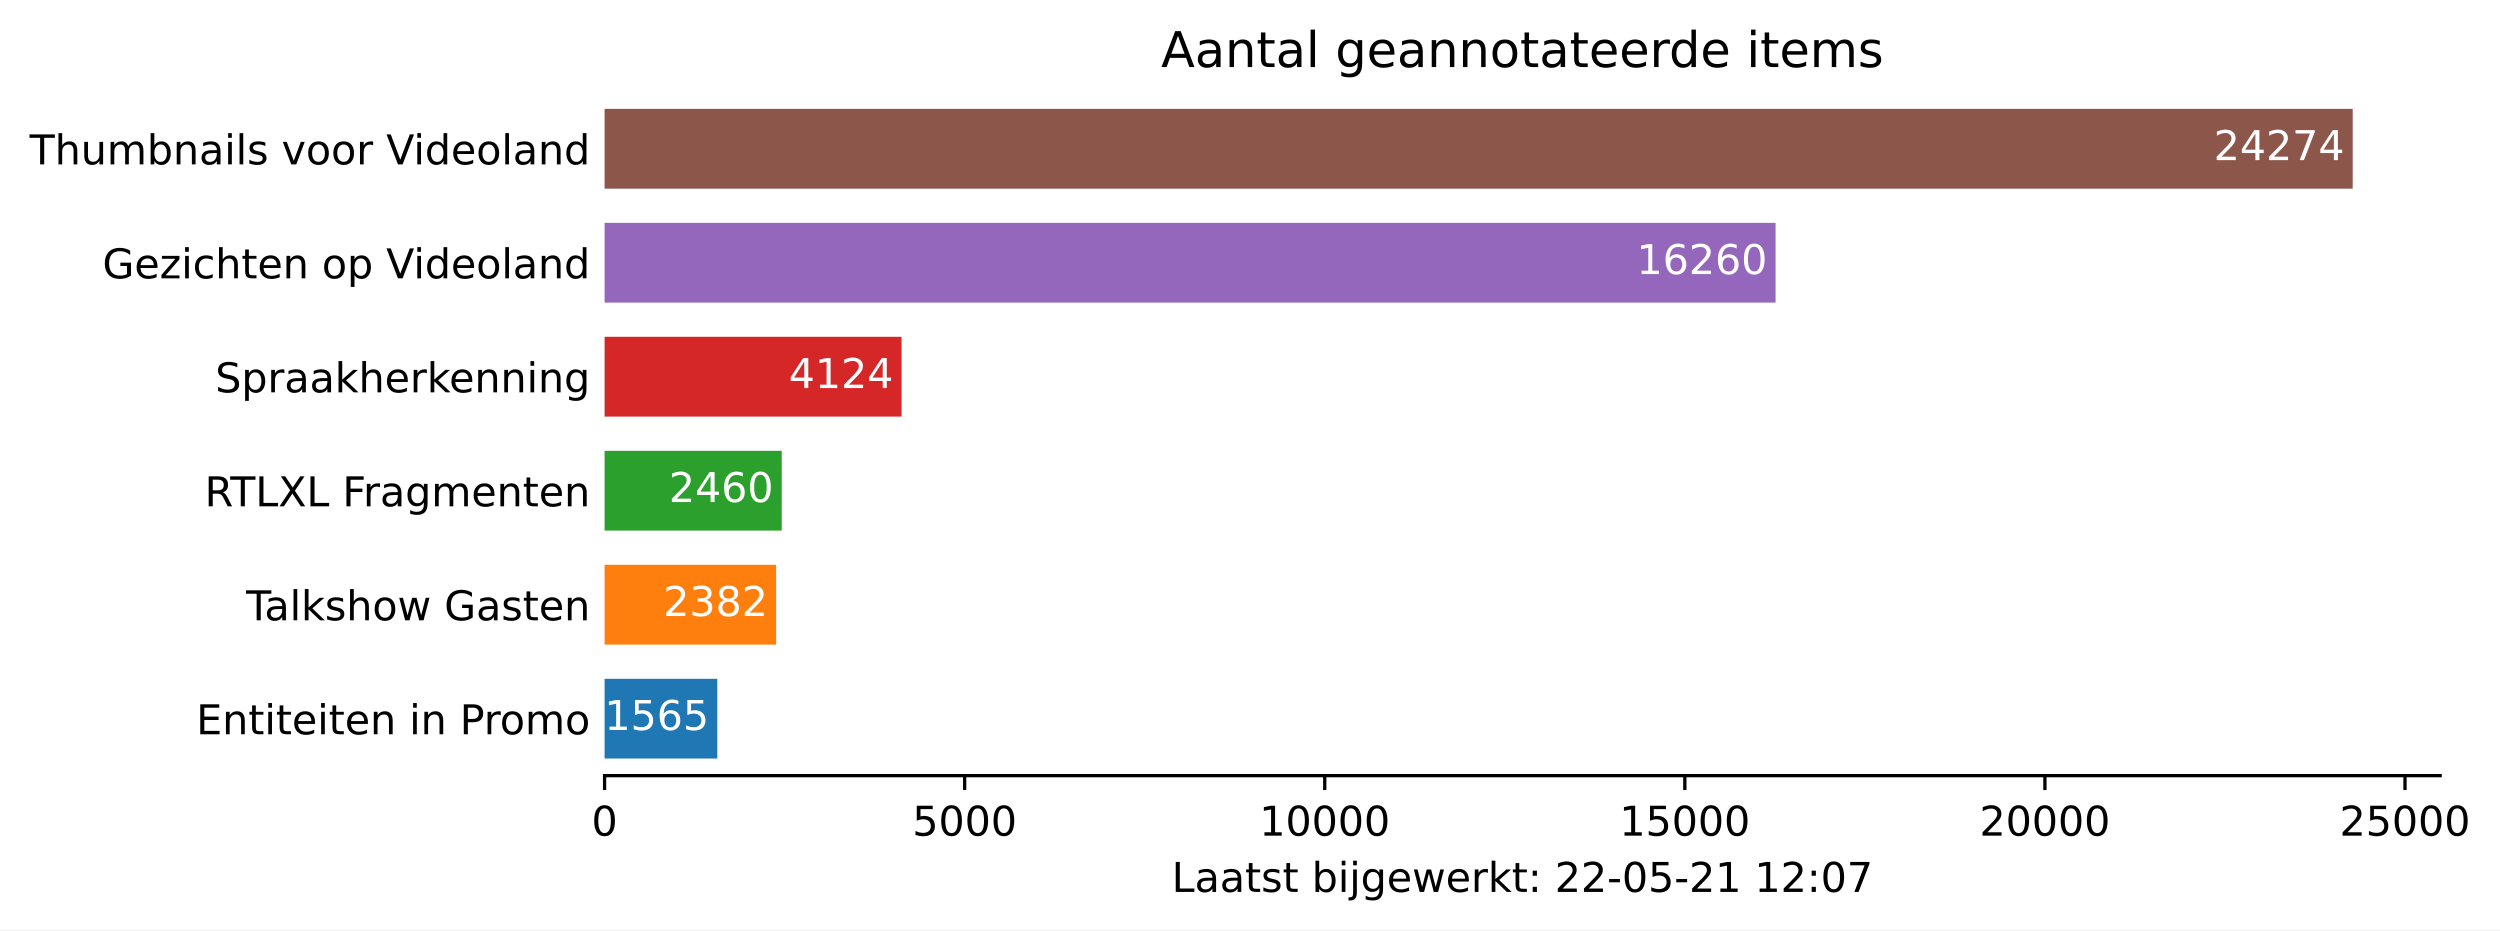
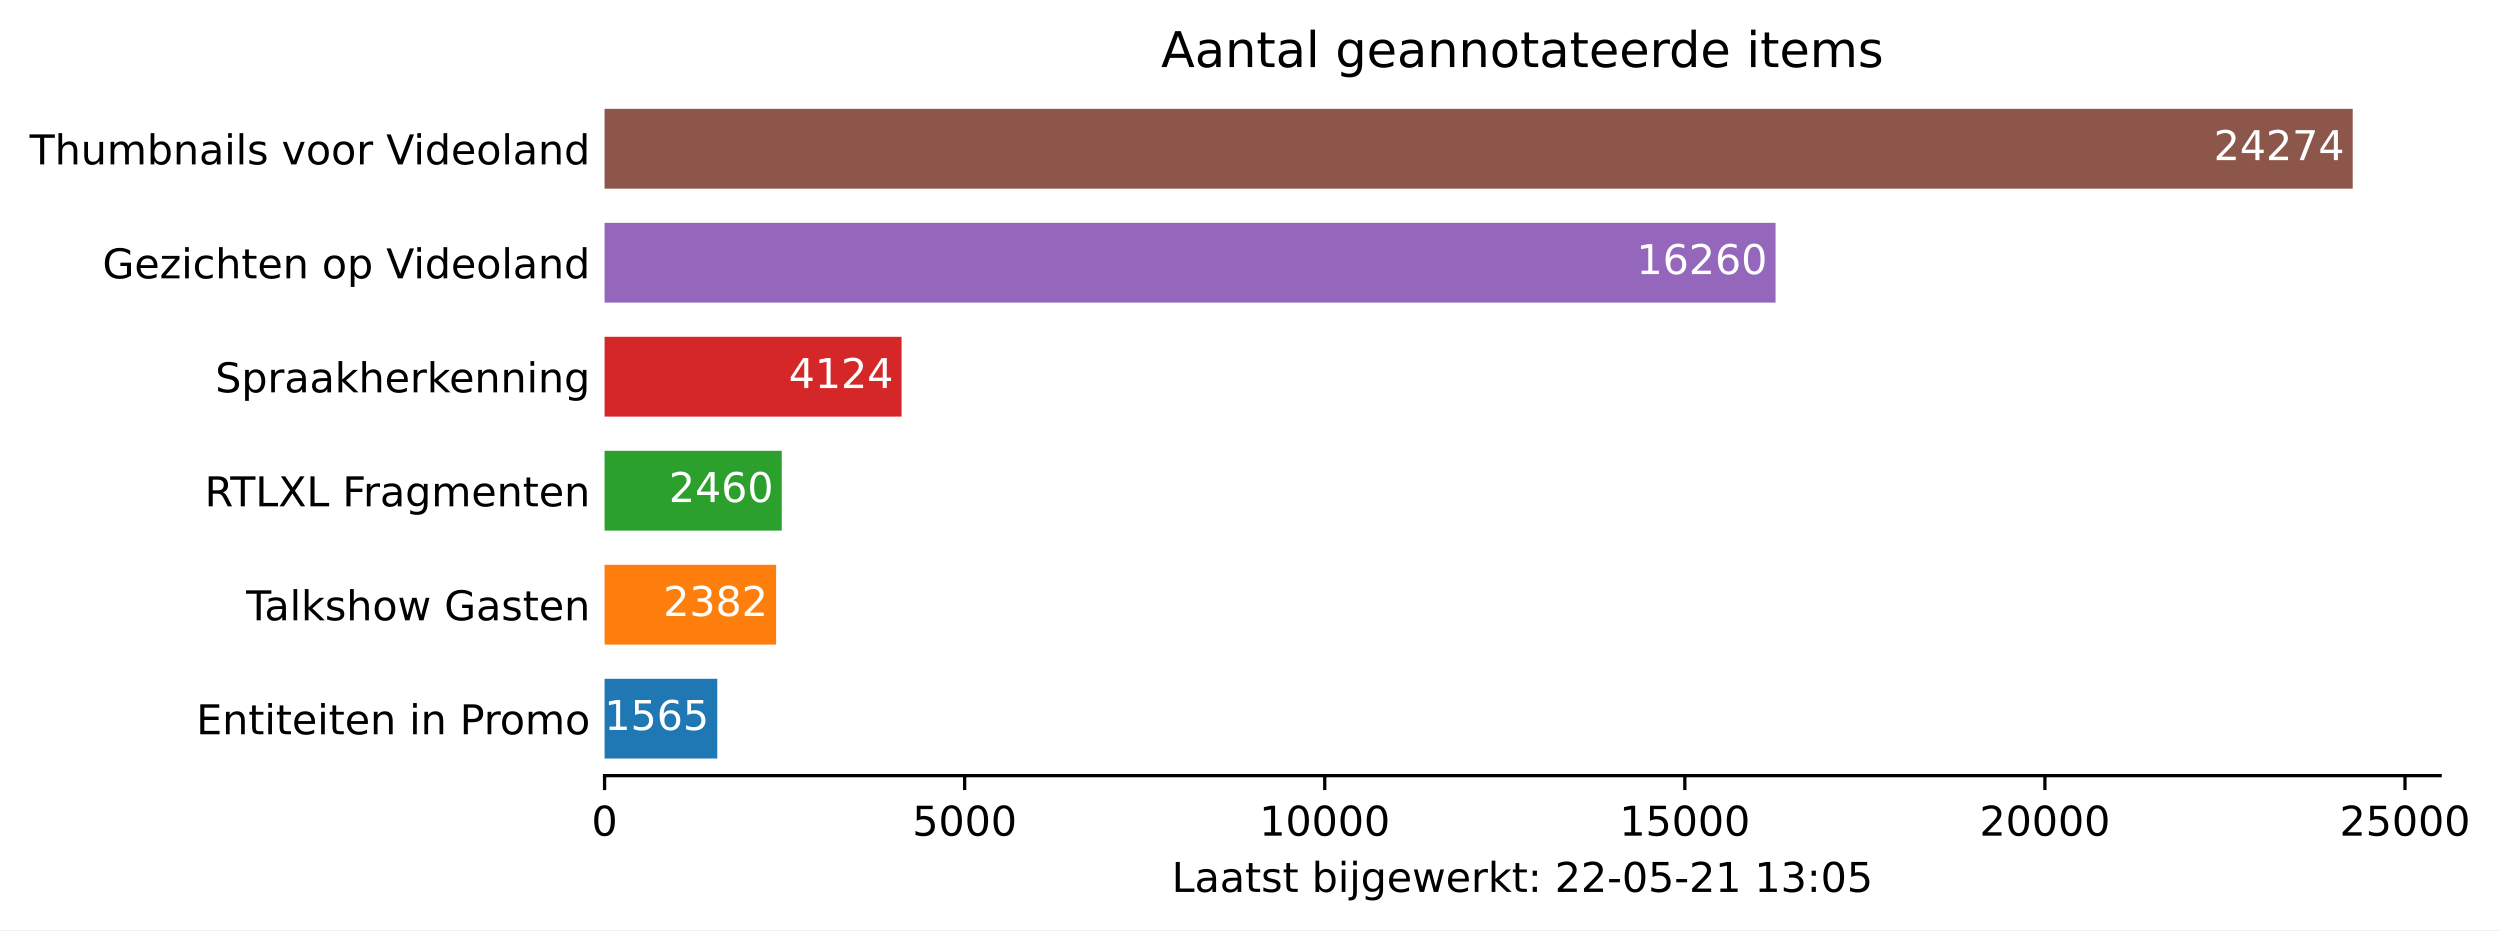
<svg xmlns="http://www.w3.org/2000/svg" xmlns:xlink="http://www.w3.org/1999/xlink" height="226.194pt" version="1.1" viewBox="0 0 607.997 226.194" width="607.997pt">
  <defs>
    <style type="text/css">*{stroke-linecap:butt;stroke-linejoin:round;}</style>
  </defs>
  <g id="figure_1">
    <g id="patch_1">
      <path d="M 0 226.194  L 607.997 226.194  L 607.997 0  L 0 0  z " style="fill:#ffffff;" />
    </g>
    <g id="axes_1">
      <g id="patch_2">
        <path d="M 147.033 188.638  L 593.433 188.638  L 593.433 22.318  L 147.033 22.318  z " style="fill:#ffffff;" />
      </g>
      <g id="patch_3">
-         <path clip-path="url(#p35fb236233)" d="M 147.033 184.48  L 174.443 184.48  L 174.443 165.076  L 147.033 165.076  z " style="fill:#1f77b4;" />
+         <path clip-path="url(#p4a3c29e1b6)" d="M 147.033 184.48  L 174.443 184.48  L 174.443 165.076  L 147.033 165.076  z " style="fill:#1f77b4;" />
      </g>
      <g id="patch_4">
-         <path clip-path="url(#p35fb236233)" d="M 147.033 156.76  L 188.752 156.76  L 188.752 137.356  L 147.033 137.356  z " style="fill:#ff7f0e;" />
+         <path clip-path="url(#p4a3c29e1b6)" d="M 147.033 156.76  L 188.752 156.76  L 188.752 137.356  L 147.033 137.356  z " style="fill:#ff7f0e;" />
      </g>
      <g id="patch_5">
-         <path clip-path="url(#p35fb236233)" d="M 147.033 129.04  L 190.118 129.04  L 190.118 109.636  L 147.033 109.636  z " style="fill:#2ca02c;" />
+         <path clip-path="url(#p4a3c29e1b6)" d="M 147.033 129.04  L 190.118 129.04  L 190.118 109.636  L 147.033 109.636  z " style="fill:#2ca02c;" />
      </g>
      <g id="patch_6">
-         <path clip-path="url(#p35fb236233)" d="M 147.033 101.32  L 219.262 101.32  L 219.262 81.916  L 147.033 81.916  z " style="fill:#d62728;" />
+         <path clip-path="url(#p4a3c29e1b6)" d="M 147.033 101.32  L 219.262 101.32  L 219.262 81.916  L 147.033 81.916  z " style="fill:#d62728;" />
      </g>
      <g id="patch_7">
-         <path clip-path="url(#p35fb236233)" d="M 147.033 73.6  L 431.816 73.6  L 431.816 54.196  L 147.033 54.196  z " style="fill:#9467bd;" />
+         <path clip-path="url(#p4a3c29e1b6)" d="M 147.033 73.6  L 431.816 73.6  L 431.816 54.196  L 147.033 54.196  z " style="fill:#9467bd;" />
      </g>
      <g id="patch_8">
-         <path clip-path="url(#p35fb236233)" d="M 147.033 45.88  L 572.176 45.88  L 572.176 26.476  L 147.033 26.476  z " style="fill:#8c564b;" />
+         <path clip-path="url(#p4a3c29e1b6)" d="M 147.033 45.88  L 572.176 45.88  L 572.176 26.476  L 147.033 26.476  z " style="fill:#8c564b;" />
      </g>
      <g id="matplotlib.axis_1">
        <g id="xtick_1">
          <g id="line2d_1">
            <defs>
-               <path d="M 0 0  L 0 3.5  " id="m32ff0cc5da" style="stroke:#000000;stroke-width:0.8;" />
+               <path d="M 0 0  L 0 3.5  " id="m78124ff084" style="stroke:#000000;stroke-width:0.8;" />
            </defs>
            <g>
-               <use style="stroke:#000000;stroke-width:0.8;" x="147.033" xlink:href="#m32ff0cc5da" y="188.638" />
+               <use style="stroke:#000000;stroke-width:0.8;" x="147.033" xlink:href="#m78124ff084" y="188.638" />
            </g>
          </g>
          <g id="text_1">
            <g transform="translate(143.8516 203.2366)scale(0.1 -0.1)">
              <defs>
                <path d="M 2034 4250  Q 1547 4250 1301 3770  Q 1056 3291 1056 2328  Q 1056 1369 1301 889  Q 1547 409 2034 409  Q 2525 409 2770 889  Q 3016 1369 3016 2328  Q 3016 3291 2770 3770  Q 2525 4250 2034 4250  z M 2034 4750  Q 2819 4750 3233 4129  Q 3647 3509 3647 2328  Q 3647 1150 3233 529  Q 2819 -91 2034 -91  Q 1250 -91 836 529  Q 422 1150 422 2328  Q 422 3509 836 4129  Q 1250 4750 2034 4750  z " id="DejaVuSans-30" transform="scale(0.015625)" />
              </defs>
              <use xlink:href="#DejaVuSans-30" />
            </g>
          </g>
        </g>
        <g id="xtick_2">
          <g id="line2d_2">
            <g>
-               <use style="stroke:#000000;stroke-width:0.8;" x="234.604" xlink:href="#m32ff0cc5da" y="188.638" />
+               <use style="stroke:#000000;stroke-width:0.8;" x="234.604" xlink:href="#m78124ff084" y="188.638" />
            </g>
          </g>
          <g id="text_2">
            <g transform="translate(221.8795 203.2366)scale(0.1 -0.1)">
              <defs>
                <path d="M 691 4666  L 3169 4666  L 3169 4134  L 1269 4134  L 1269 2991  Q 1406 3038 1543 3061  Q 1681 3084 1819 3084  Q 2600 3084 3056 2656  Q 3513 2228 3513 1497  Q 3513 744 3044 326  Q 2575 -91 1722 -91  Q 1428 -91 1123 -41  Q 819 9 494 109  L 494 744  Q 775 591 1075 516  Q 1375 441 1709 441  Q 2250 441 2565 725  Q 2881 1009 2881 1497  Q 2881 1984 2565 2268  Q 2250 2553 1709 2553  Q 1456 2553 1204 2497  Q 953 2441 691 2322  L 691 4666  z " id="DejaVuSans-35" transform="scale(0.015625)" />
              </defs>
              <use xlink:href="#DejaVuSans-35" />
              <use x="63.623" xlink:href="#DejaVuSans-30" />
              <use x="127.246" xlink:href="#DejaVuSans-30" />
              <use x="190.869" xlink:href="#DejaVuSans-30" />
            </g>
          </g>
        </g>
        <g id="xtick_3">
          <g id="line2d_3">
            <g>
-               <use style="stroke:#000000;stroke-width:0.8;" x="322.176" xlink:href="#m32ff0cc5da" y="188.638" />
+               <use style="stroke:#000000;stroke-width:0.8;" x="322.176" xlink:href="#m78124ff084" y="188.638" />
            </g>
          </g>
          <g id="text_3">
            <g transform="translate(306.2699 203.2366)scale(0.1 -0.1)">
              <defs>
                <path d="M 794 531  L 1825 531  L 1825 4091  L 703 3866  L 703 4441  L 1819 4666  L 2450 4666  L 2450 531  L 3481 531  L 3481 0  L 794 0  L 794 531  z " id="DejaVuSans-31" transform="scale(0.015625)" />
              </defs>
              <use xlink:href="#DejaVuSans-31" />
              <use x="63.623" xlink:href="#DejaVuSans-30" />
              <use x="127.246" xlink:href="#DejaVuSans-30" />
              <use x="190.869" xlink:href="#DejaVuSans-30" />
              <use x="254.492" xlink:href="#DejaVuSans-30" />
            </g>
          </g>
        </g>
        <g id="xtick_4">
          <g id="line2d_4">
            <g>
-               <use style="stroke:#000000;stroke-width:0.8;" x="409.748" xlink:href="#m32ff0cc5da" y="188.638" />
+               <use style="stroke:#000000;stroke-width:0.8;" x="409.748" xlink:href="#m78124ff084" y="188.638" />
            </g>
          </g>
          <g id="text_4">
            <g transform="translate(393.8415 203.2366)scale(0.1 -0.1)">
              <use xlink:href="#DejaVuSans-31" />
              <use x="63.623" xlink:href="#DejaVuSans-35" />
              <use x="127.246" xlink:href="#DejaVuSans-30" />
              <use x="190.869" xlink:href="#DejaVuSans-30" />
              <use x="254.492" xlink:href="#DejaVuSans-30" />
            </g>
          </g>
        </g>
        <g id="xtick_5">
          <g id="line2d_5">
            <g>
-               <use style="stroke:#000000;stroke-width:0.8;" x="497.319" xlink:href="#m32ff0cc5da" y="188.638" />
+               <use style="stroke:#000000;stroke-width:0.8;" x="497.319" xlink:href="#m78124ff084" y="188.638" />
            </g>
          </g>
          <g id="text_5">
            <g transform="translate(481.4132 203.2366)scale(0.1 -0.1)">
              <defs>
                <path d="M 1228 531  L 3431 531  L 3431 0  L 469 0  L 469 531  Q 828 903 1448 1529  Q 2069 2156 2228 2338  Q 2531 2678 2651 2914  Q 2772 3150 2772 3378  Q 2772 3750 2511 3984  Q 2250 4219 1831 4219  Q 1534 4219 1204 4116  Q 875 4013 500 3803  L 500 4441  Q 881 4594 1212 4672  Q 1544 4750 1819 4750  Q 2544 4750 2975 4387  Q 3406 4025 3406 3419  Q 3406 3131 3298 2873  Q 3191 2616 2906 2266  Q 2828 2175 2409 1742  Q 1991 1309 1228 531  z " id="DejaVuSans-32" transform="scale(0.015625)" />
              </defs>
              <use xlink:href="#DejaVuSans-32" />
              <use x="63.623" xlink:href="#DejaVuSans-30" />
              <use x="127.246" xlink:href="#DejaVuSans-30" />
              <use x="190.869" xlink:href="#DejaVuSans-30" />
              <use x="254.492" xlink:href="#DejaVuSans-30" />
            </g>
          </g>
        </g>
        <g id="xtick_6">
          <g id="line2d_6">
            <g>
-               <use style="stroke:#000000;stroke-width:0.8;" x="584.891" xlink:href="#m32ff0cc5da" y="188.638" />
+               <use style="stroke:#000000;stroke-width:0.8;" x="584.891" xlink:href="#m78124ff084" y="188.638" />
            </g>
          </g>
          <g id="text_6">
            <g transform="translate(568.9848 203.2366)scale(0.1 -0.1)">
              <use xlink:href="#DejaVuSans-32" />
              <use x="63.623" xlink:href="#DejaVuSans-35" />
              <use x="127.246" xlink:href="#DejaVuSans-30" />
              <use x="190.869" xlink:href="#DejaVuSans-30" />
              <use x="254.492" xlink:href="#DejaVuSans-30" />
            </g>
          </g>
        </g>
        <g id="text_7">
          <g transform="translate(284.9578 216.9147)scale(0.1 -0.1)">
            <defs>
              <path d="M 628 4666  L 1259 4666  L 1259 531  L 3531 531  L 3531 0  L 628 0  L 628 4666  z " id="DejaVuSans-4c" transform="scale(0.015625)" />
              <path d="M 2194 1759  Q 1497 1759 1228 1600  Q 959 1441 959 1056  Q 959 750 1161 570  Q 1363 391 1709 391  Q 2188 391 2477 730  Q 2766 1069 2766 1631  L 2766 1759  L 2194 1759  z M 3341 1997  L 3341 0  L 2766 0  L 2766 531  Q 2569 213 2275 61  Q 1981 -91 1556 -91  Q 1019 -91 701 211  Q 384 513 384 1019  Q 384 1609 779 1909  Q 1175 2209 1959 2209  L 2766 2209  L 2766 2266  Q 2766 2663 2505 2880  Q 2244 3097 1772 3097  Q 1472 3097 1187 3025  Q 903 2953 641 2809  L 641 3341  Q 956 3463 1253 3523  Q 1550 3584 1831 3584  Q 2591 3584 2966 3190  Q 3341 2797 3341 1997  z " id="DejaVuSans-61" transform="scale(0.015625)" />
              <path d="M 1172 4494  L 1172 3500  L 2356 3500  L 2356 3053  L 1172 3053  L 1172 1153  Q 1172 725 1289 603  Q 1406 481 1766 481  L 2356 481  L 2356 0  L 1766 0  Q 1100 0 847 248  Q 594 497 594 1153  L 594 3053  L 172 3053  L 172 3500  L 594 3500  L 594 4494  L 1172 4494  z " id="DejaVuSans-74" transform="scale(0.015625)" />
              <path d="M 2834 3397  L 2834 2853  Q 2591 2978 2328 3040  Q 2066 3103 1784 3103  Q 1356 3103 1142 2972  Q 928 2841 928 2578  Q 928 2378 1081 2264  Q 1234 2150 1697 2047  L 1894 2003  Q 2506 1872 2764 1633  Q 3022 1394 3022 966  Q 3022 478 2636 193  Q 2250 -91 1575 -91  Q 1294 -91 989 -36  Q 684 19 347 128  L 347 722  Q 666 556 975 473  Q 1284 391 1588 391  Q 1994 391 2212 530  Q 2431 669 2431 922  Q 2431 1156 2273 1281  Q 2116 1406 1581 1522  L 1381 1569  Q 847 1681 609 1914  Q 372 2147 372 2553  Q 372 3047 722 3315  Q 1072 3584 1716 3584  Q 2034 3584 2315 3537  Q 2597 3491 2834 3397  z " id="DejaVuSans-73" transform="scale(0.015625)" />
              <path id="DejaVuSans-20" transform="scale(0.015625)" />
              <path d="M 3116 1747  Q 3116 2381 2855 2742  Q 2594 3103 2138 3103  Q 1681 3103 1420 2742  Q 1159 2381 1159 1747  Q 1159 1113 1420 752  Q 1681 391 2138 391  Q 2594 391 2855 752  Q 3116 1113 3116 1747  z M 1159 2969  Q 1341 3281 1617 3432  Q 1894 3584 2278 3584  Q 2916 3584 3314 3078  Q 3713 2572 3713 1747  Q 3713 922 3314 415  Q 2916 -91 2278 -91  Q 1894 -91 1617 61  Q 1341 213 1159 525  L 1159 0  L 581 0  L 581 4863  L 1159 4863  L 1159 2969  z " id="DejaVuSans-62" transform="scale(0.015625)" />
              <path d="M 603 3500  L 1178 3500  L 1178 0  L 603 0  L 603 3500  z M 603 4863  L 1178 4863  L 1178 4134  L 603 4134  L 603 4863  z " id="DejaVuSans-69" transform="scale(0.015625)" />
              <path d="M 603 3500  L 1178 3500  L 1178 -63  Q 1178 -731 923 -1031  Q 669 -1331 103 -1331  L -116 -1331  L -116 -844  L 38 -844  Q 366 -844 484 -692  Q 603 -541 603 -63  L 603 3500  z M 603 4863  L 1178 4863  L 1178 4134  L 603 4134  L 603 4863  z " id="DejaVuSans-6a" transform="scale(0.015625)" />
              <path d="M 2906 1791  Q 2906 2416 2648 2759  Q 2391 3103 1925 3103  Q 1463 3103 1205 2759  Q 947 2416 947 1791  Q 947 1169 1205 825  Q 1463 481 1925 481  Q 2391 481 2648 825  Q 2906 1169 2906 1791  z M 3481 434  Q 3481 -459 3084 -895  Q 2688 -1331 1869 -1331  Q 1566 -1331 1297 -1286  Q 1028 -1241 775 -1147  L 775 -588  Q 1028 -725 1275 -790  Q 1522 -856 1778 -856  Q 2344 -856 2625 -561  Q 2906 -266 2906 331  L 2906 616  Q 2728 306 2450 153  Q 2172 0 1784 0  Q 1141 0 747 490  Q 353 981 353 1791  Q 353 2603 747 3093  Q 1141 3584 1784 3584  Q 2172 3584 2450 3431  Q 2728 3278 2906 2969  L 2906 3500  L 3481 3500  L 3481 434  z " id="DejaVuSans-67" transform="scale(0.015625)" />
              <path d="M 3597 1894  L 3597 1613  L 953 1613  Q 991 1019 1311 708  Q 1631 397 2203 397  Q 2534 397 2845 478  Q 3156 559 3463 722  L 3463 178  Q 3153 47 2828 -22  Q 2503 -91 2169 -91  Q 1331 -91 842 396  Q 353 884 353 1716  Q 353 2575 817 3079  Q 1281 3584 2069 3584  Q 2775 3584 3186 3129  Q 3597 2675 3597 1894  z M 3022 2063  Q 3016 2534 2758 2815  Q 2500 3097 2075 3097  Q 1594 3097 1305 2825  Q 1016 2553 972 2059  L 3022 2063  z " id="DejaVuSans-65" transform="scale(0.015625)" />
              <path d="M 269 3500  L 844 3500  L 1563 769  L 2278 3500  L 2956 3500  L 3675 769  L 4391 3500  L 4966 3500  L 4050 0  L 3372 0  L 2619 2869  L 1863 0  L 1184 0  L 269 3500  z " id="DejaVuSans-77" transform="scale(0.015625)" />
              <path d="M 2631 2963  Q 2534 3019 2420 3045  Q 2306 3072 2169 3072  Q 1681 3072 1420 2755  Q 1159 2438 1159 1844  L 1159 0  L 581 0  L 581 3500  L 1159 3500  L 1159 2956  Q 1341 3275 1631 3429  Q 1922 3584 2338 3584  Q 2397 3584 2469 3576  Q 2541 3569 2628 3553  L 2631 2963  z " id="DejaVuSans-72" transform="scale(0.015625)" />
              <path d="M 581 4863  L 1159 4863  L 1159 1991  L 2875 3500  L 3609 3500  L 1753 1863  L 3688 0  L 2938 0  L 1159 1709  L 1159 0  L 581 0  L 581 4863  z " id="DejaVuSans-6b" transform="scale(0.015625)" />
              <path d="M 750 794  L 1409 794  L 1409 0  L 750 0  L 750 794  z M 750 3309  L 1409 3309  L 1409 2516  L 750 2516  L 750 3309  z " id="DejaVuSans-3a" transform="scale(0.015625)" />
              <path d="M 313 2009  L 1997 2009  L 1997 1497  L 313 1497  L 313 2009  z " id="DejaVuSans-2d" transform="scale(0.015625)" />
-               <path d="M 525 4666  L 3525 4666  L 3525 4397  L 1831 0  L 1172 0  L 2766 4134  L 525 4134  L 525 4666  z " id="DejaVuSans-37" transform="scale(0.015625)" />
+               <path d="M 2597 2516  Q 3050 2419 3304 2112  Q 3559 1806 3559 1356  Q 3559 666 3084 287  Q 2609 -91 1734 -91  Q 1441 -91 1130 -33  Q 819 25 488 141  L 488 750  Q 750 597 1062 519  Q 1375 441 1716 441  Q 2309 441 2620 675  Q 2931 909 2931 1356  Q 2931 1769 2642 2001  Q 2353 2234 1838 2234  L 1294 2234  L 1294 2753  L 1863 2753  Q 2328 2753 2575 2939  Q 2822 3125 2822 3475  Q 2822 3834 2567 4026  Q 2313 4219 1838 4219  Q 1578 4219 1281 4162  Q 984 4106 628 3988  L 628 4550  Q 988 4650 1302 4700  Q 1616 4750 1894 4750  Q 2613 4750 3031 4423  Q 3450 4097 3450 3541  Q 3450 3153 3228 2886  Q 3006 2619 2597 2516  z " id="DejaVuSans-33" transform="scale(0.015625)" />
            </defs>
            <use xlink:href="#DejaVuSans-4c" />
            <use x="55.713" xlink:href="#DejaVuSans-61" />
            <use x="116.992" xlink:href="#DejaVuSans-61" />
            <use x="178.271" xlink:href="#DejaVuSans-74" />
            <use x="217.48" xlink:href="#DejaVuSans-73" />
            <use x="269.58" xlink:href="#DejaVuSans-74" />
            <use x="308.789" xlink:href="#DejaVuSans-20" />
            <use x="340.576" xlink:href="#DejaVuSans-62" />
            <use x="404.053" xlink:href="#DejaVuSans-69" />
            <use x="431.836" xlink:href="#DejaVuSans-6a" />
            <use x="459.619" xlink:href="#DejaVuSans-67" />
            <use x="523.096" xlink:href="#DejaVuSans-65" />
            <use x="584.619" xlink:href="#DejaVuSans-77" />
            <use x="666.406" xlink:href="#DejaVuSans-65" />
            <use x="727.93" xlink:href="#DejaVuSans-72" />
            <use x="769.043" xlink:href="#DejaVuSans-6b" />
            <use x="826.953" xlink:href="#DejaVuSans-74" />
            <use x="866.162" xlink:href="#DejaVuSans-3a" />
            <use x="899.854" xlink:href="#DejaVuSans-20" />
            <use x="931.641" xlink:href="#DejaVuSans-32" />
            <use x="995.264" xlink:href="#DejaVuSans-32" />
            <use x="1058.887" xlink:href="#DejaVuSans-2d" />
            <use x="1094.971" xlink:href="#DejaVuSans-30" />
            <use x="1158.594" xlink:href="#DejaVuSans-35" />
            <use x="1222.217" xlink:href="#DejaVuSans-2d" />
            <use x="1258.301" xlink:href="#DejaVuSans-32" />
            <use x="1321.924" xlink:href="#DejaVuSans-31" />
            <use x="1385.547" xlink:href="#DejaVuSans-20" />
            <use x="1417.334" xlink:href="#DejaVuSans-31" />
-             <use x="1480.957" xlink:href="#DejaVuSans-32" />
+             <use x="1480.957" xlink:href="#DejaVuSans-33" />
            <use x="1544.58" xlink:href="#DejaVuSans-3a" />
            <use x="1578.271" xlink:href="#DejaVuSans-30" />
-             <use x="1641.895" xlink:href="#DejaVuSans-37" />
+             <use x="1641.895" xlink:href="#DejaVuSans-35" />
          </g>
        </g>
      </g>
      <g id="matplotlib.axis_2">
        <g id="ytick_1">
          <g id="line2d_7" />
          <g id="text_8">
            <g transform="translate(47.725 178.5773)scale(0.1 -0.1)">
              <defs>
                <path d="M 628 4666  L 3578 4666  L 3578 4134  L 1259 4134  L 1259 2753  L 3481 2753  L 3481 2222  L 1259 2222  L 1259 531  L 3634 531  L 3634 0  L 628 0  L 628 4666  z " id="DejaVuSans-45" transform="scale(0.015625)" />
                <path d="M 3513 2113  L 3513 0  L 2938 0  L 2938 2094  Q 2938 2591 2744 2837  Q 2550 3084 2163 3084  Q 1697 3084 1428 2787  Q 1159 2491 1159 1978  L 1159 0  L 581 0  L 581 3500  L 1159 3500  L 1159 2956  Q 1366 3272 1645 3428  Q 1925 3584 2291 3584  Q 2894 3584 3203 3211  Q 3513 2838 3513 2113  z " id="DejaVuSans-6e" transform="scale(0.015625)" />
                <path d="M 1259 4147  L 1259 2394  L 2053 2394  Q 2494 2394 2734 2622  Q 2975 2850 2975 3272  Q 2975 3691 2734 3919  Q 2494 4147 2053 4147  L 1259 4147  z M 628 4666  L 2053 4666  Q 2838 4666 3239 4311  Q 3641 3956 3641 3272  Q 3641 2581 3239 2228  Q 2838 1875 2053 1875  L 1259 1875  L 1259 0  L 628 0  L 628 4666  z " id="DejaVuSans-50" transform="scale(0.015625)" />
                <path d="M 1959 3097  Q 1497 3097 1228 2736  Q 959 2375 959 1747  Q 959 1119 1226 758  Q 1494 397 1959 397  Q 2419 397 2687 759  Q 2956 1122 2956 1747  Q 2956 2369 2687 2733  Q 2419 3097 1959 3097  z M 1959 3584  Q 2709 3584 3137 3096  Q 3566 2609 3566 1747  Q 3566 888 3137 398  Q 2709 -91 1959 -91  Q 1206 -91 779 398  Q 353 888 353 1747  Q 353 2609 779 3096  Q 1206 3584 1959 3584  z " id="DejaVuSans-6f" transform="scale(0.015625)" />
                <path d="M 3328 2828  Q 3544 3216 3844 3400  Q 4144 3584 4550 3584  Q 5097 3584 5394 3201  Q 5691 2819 5691 2113  L 5691 0  L 5113 0  L 5113 2094  Q 5113 2597 4934 2840  Q 4756 3084 4391 3084  Q 3944 3084 3684 2787  Q 3425 2491 3425 1978  L 3425 0  L 2847 0  L 2847 2094  Q 2847 2600 2669 2842  Q 2491 3084 2119 3084  Q 1678 3084 1418 2786  Q 1159 2488 1159 1978  L 1159 0  L 581 0  L 581 3500  L 1159 3500  L 1159 2956  Q 1356 3278 1631 3431  Q 1906 3584 2284 3584  Q 2666 3584 2933 3390  Q 3200 3197 3328 2828  z " id="DejaVuSans-6d" transform="scale(0.015625)" />
              </defs>
              <use xlink:href="#DejaVuSans-45" />
              <use x="63.184" xlink:href="#DejaVuSans-6e" />
              <use x="126.562" xlink:href="#DejaVuSans-74" />
              <use x="165.771" xlink:href="#DejaVuSans-69" />
              <use x="193.555" xlink:href="#DejaVuSans-74" />
              <use x="232.764" xlink:href="#DejaVuSans-65" />
              <use x="294.287" xlink:href="#DejaVuSans-69" />
              <use x="322.07" xlink:href="#DejaVuSans-74" />
              <use x="361.279" xlink:href="#DejaVuSans-65" />
              <use x="422.803" xlink:href="#DejaVuSans-6e" />
              <use x="486.182" xlink:href="#DejaVuSans-20" />
              <use x="517.969" xlink:href="#DejaVuSans-69" />
              <use x="545.752" xlink:href="#DejaVuSans-6e" />
              <use x="609.131" xlink:href="#DejaVuSans-20" />
              <use x="640.918" xlink:href="#DejaVuSans-50" />
              <use x="699.471" xlink:href="#DejaVuSans-72" />
              <use x="738.334" xlink:href="#DejaVuSans-6f" />
              <use x="799.516" xlink:href="#DejaVuSans-6d" />
              <use x="896.928" xlink:href="#DejaVuSans-6f" />
            </g>
          </g>
        </g>
        <g id="ytick_2">
          <g id="line2d_8" />
          <g id="text_9">
            <g transform="translate(59.85938 150.8573)scale(0.1 -0.1)">
              <defs>
                <path d="M -19 4666  L 3928 4666  L 3928 4134  L 2272 4134  L 2272 0  L 1638 0  L 1638 4134  L -19 4134  L -19 4666  z " id="DejaVuSans-54" transform="scale(0.015625)" />
                <path d="M 603 4863  L 1178 4863  L 1178 0  L 603 0  L 603 4863  z " id="DejaVuSans-6c" transform="scale(0.015625)" />
                <path d="M 3513 2113  L 3513 0  L 2938 0  L 2938 2094  Q 2938 2591 2744 2837  Q 2550 3084 2163 3084  Q 1697 3084 1428 2787  Q 1159 2491 1159 1978  L 1159 0  L 581 0  L 581 4863  L 1159 4863  L 1159 2956  Q 1366 3272 1645 3428  Q 1925 3584 2291 3584  Q 2894 3584 3203 3211  Q 3513 2838 3513 2113  z " id="DejaVuSans-68" transform="scale(0.015625)" />
                <path d="M 3809 666  L 3809 1919  L 2778 1919  L 2778 2438  L 4434 2438  L 4434 434  Q 4069 175 3628 42  Q 3188 -91 2688 -91  Q 1594 -91 976 548  Q 359 1188 359 2328  Q 359 3472 976 4111  Q 1594 4750 2688 4750  Q 3144 4750 3555 4637  Q 3966 4525 4313 4306  L 4313 3634  Q 3963 3931 3569 4081  Q 3175 4231 2741 4231  Q 1884 4231 1454 3753  Q 1025 3275 1025 2328  Q 1025 1384 1454 906  Q 1884 428 2741 428  Q 3075 428 3337 486  Q 3600 544 3809 666  z " id="DejaVuSans-47" transform="scale(0.015625)" />
              </defs>
              <use xlink:href="#DejaVuSans-54" />
              <use x="44.584" xlink:href="#DejaVuSans-61" />
              <use x="105.863" xlink:href="#DejaVuSans-6c" />
              <use x="133.646" xlink:href="#DejaVuSans-6b" />
              <use x="191.557" xlink:href="#DejaVuSans-73" />
              <use x="243.656" xlink:href="#DejaVuSans-68" />
              <use x="307.035" xlink:href="#DejaVuSans-6f" />
              <use x="368.217" xlink:href="#DejaVuSans-77" />
              <use x="450.004" xlink:href="#DejaVuSans-20" />
              <use x="481.791" xlink:href="#DejaVuSans-47" />
              <use x="559.281" xlink:href="#DejaVuSans-61" />
              <use x="620.561" xlink:href="#DejaVuSans-73" />
              <use x="672.66" xlink:href="#DejaVuSans-74" />
              <use x="711.869" xlink:href="#DejaVuSans-65" />
              <use x="773.393" xlink:href="#DejaVuSans-6e" />
            </g>
          </g>
        </g>
        <g id="ytick_3">
          <g id="line2d_9" />
          <g id="text_10">
            <g transform="translate(49.77344 123.1373)scale(0.1 -0.1)">
              <defs>
                <path d="M 2841 2188  Q 3044 2119 3236 1894  Q 3428 1669 3622 1275  L 4263 0  L 3584 0  L 2988 1197  Q 2756 1666 2539 1819  Q 2322 1972 1947 1972  L 1259 1972  L 1259 0  L 628 0  L 628 4666  L 2053 4666  Q 2853 4666 3247 4331  Q 3641 3997 3641 3322  Q 3641 2881 3436 2590  Q 3231 2300 2841 2188  z M 1259 4147  L 1259 2491  L 2053 2491  Q 2509 2491 2742 2702  Q 2975 2913 2975 3322  Q 2975 3731 2742 3939  Q 2509 4147 2053 4147  L 1259 4147  z " id="DejaVuSans-52" transform="scale(0.015625)" />
                <path d="M 403 4666  L 1081 4666  L 2241 2931  L 3406 4666  L 4084 4666  L 2584 2425  L 4184 0  L 3506 0  L 2194 1984  L 872 0  L 191 0  L 1856 2491  L 403 4666  z " id="DejaVuSans-58" transform="scale(0.015625)" />
                <path d="M 628 4666  L 3309 4666  L 3309 4134  L 1259 4134  L 1259 2759  L 3109 2759  L 3109 2228  L 1259 2228  L 1259 0  L 628 0  L 628 4666  z " id="DejaVuSans-46" transform="scale(0.015625)" />
              </defs>
              <use xlink:href="#DejaVuSans-52" />
              <use x="62.232" xlink:href="#DejaVuSans-54" />
              <use x="123.316" xlink:href="#DejaVuSans-4c" />
              <use x="179.029" xlink:href="#DejaVuSans-58" />
              <use x="247.535" xlink:href="#DejaVuSans-4c" />
              <use x="303.248" xlink:href="#DejaVuSans-20" />
              <use x="335.035" xlink:href="#DejaVuSans-46" />
              <use x="385.305" xlink:href="#DejaVuSans-72" />
              <use x="426.418" xlink:href="#DejaVuSans-61" />
              <use x="487.697" xlink:href="#DejaVuSans-67" />
              <use x="551.174" xlink:href="#DejaVuSans-6d" />
              <use x="648.586" xlink:href="#DejaVuSans-65" />
              <use x="710.109" xlink:href="#DejaVuSans-6e" />
              <use x="773.488" xlink:href="#DejaVuSans-74" />
              <use x="812.697" xlink:href="#DejaVuSans-65" />
              <use x="874.221" xlink:href="#DejaVuSans-6e" />
            </g>
          </g>
        </g>
        <g id="ytick_4">
          <g id="line2d_10" />
          <g id="text_11">
            <g transform="translate(52.35625 95.41734)scale(0.1 -0.1)">
              <defs>
                <path d="M 3425 4513  L 3425 3897  Q 3066 4069 2747 4153  Q 2428 4238 2131 4238  Q 1616 4238 1336 4038  Q 1056 3838 1056 3469  Q 1056 3159 1242 3001  Q 1428 2844 1947 2747  L 2328 2669  Q 3034 2534 3370 2195  Q 3706 1856 3706 1288  Q 3706 609 3251 259  Q 2797 -91 1919 -91  Q 1588 -91 1214 -16  Q 841 59 441 206  L 441 856  Q 825 641 1194 531  Q 1563 422 1919 422  Q 2459 422 2753 634  Q 3047 847 3047 1241  Q 3047 1584 2836 1778  Q 2625 1972 2144 2069  L 1759 2144  Q 1053 2284 737 2584  Q 422 2884 422 3419  Q 422 4038 858 4394  Q 1294 4750 2059 4750  Q 2388 4750 2728 4690  Q 3069 4631 3425 4513  z " id="DejaVuSans-53" transform="scale(0.015625)" />
                <path d="M 1159 525  L 1159 -1331  L 581 -1331  L 581 3500  L 1159 3500  L 1159 2969  Q 1341 3281 1617 3432  Q 1894 3584 2278 3584  Q 2916 3584 3314 3078  Q 3713 2572 3713 1747  Q 3713 922 3314 415  Q 2916 -91 2278 -91  Q 1894 -91 1617 61  Q 1341 213 1159 525  z M 3116 1747  Q 3116 2381 2855 2742  Q 2594 3103 2138 3103  Q 1681 3103 1420 2742  Q 1159 2381 1159 1747  Q 1159 1113 1420 752  Q 1681 391 2138 391  Q 2594 391 2855 752  Q 3116 1113 3116 1747  z " id="DejaVuSans-70" transform="scale(0.015625)" />
              </defs>
              <use xlink:href="#DejaVuSans-53" />
              <use x="63.477" xlink:href="#DejaVuSans-70" />
              <use x="126.953" xlink:href="#DejaVuSans-72" />
              <use x="168.066" xlink:href="#DejaVuSans-61" />
              <use x="229.346" xlink:href="#DejaVuSans-61" />
              <use x="290.625" xlink:href="#DejaVuSans-6b" />
              <use x="348.535" xlink:href="#DejaVuSans-68" />
              <use x="411.914" xlink:href="#DejaVuSans-65" />
              <use x="473.438" xlink:href="#DejaVuSans-72" />
              <use x="514.551" xlink:href="#DejaVuSans-6b" />
              <use x="568.836" xlink:href="#DejaVuSans-65" />
              <use x="630.359" xlink:href="#DejaVuSans-6e" />
              <use x="693.738" xlink:href="#DejaVuSans-6e" />
              <use x="757.117" xlink:href="#DejaVuSans-69" />
              <use x="784.9" xlink:href="#DejaVuSans-6e" />
              <use x="848.279" xlink:href="#DejaVuSans-67" />
            </g>
          </g>
        </g>
        <g id="ytick_5">
          <g id="line2d_11" />
          <g id="text_12">
            <g transform="translate(24.92813 67.69734)scale(0.1 -0.1)">
              <defs>
                <path d="M 353 3500  L 3084 3500  L 3084 2975  L 922 459  L 3084 459  L 3084 0  L 275 0  L 275 525  L 2438 3041  L 353 3041  L 353 3500  z " id="DejaVuSans-7a" transform="scale(0.015625)" />
                <path d="M 3122 3366  L 3122 2828  Q 2878 2963 2633 3030  Q 2388 3097 2138 3097  Q 1578 3097 1268 2742  Q 959 2388 959 1747  Q 959 1106 1268 751  Q 1578 397 2138 397  Q 2388 397 2633 464  Q 2878 531 3122 666  L 3122 134  Q 2881 22 2623 -34  Q 2366 -91 2075 -91  Q 1284 -91 818 406  Q 353 903 353 1747  Q 353 2603 823 3093  Q 1294 3584 2113 3584  Q 2378 3584 2631 3529  Q 2884 3475 3122 3366  z " id="DejaVuSans-63" transform="scale(0.015625)" />
                <path d="M 1831 0  L 50 4666  L 709 4666  L 2188 738  L 3669 4666  L 4325 4666  L 2547 0  L 1831 0  z " id="DejaVuSans-56" transform="scale(0.015625)" />
                <path d="M 2906 2969  L 2906 4863  L 3481 4863  L 3481 0  L 2906 0  L 2906 525  Q 2725 213 2448 61  Q 2172 -91 1784 -91  Q 1150 -91 751 415  Q 353 922 353 1747  Q 353 2572 751 3078  Q 1150 3584 1784 3584  Q 2172 3584 2448 3432  Q 2725 3281 2906 2969  z M 947 1747  Q 947 1113 1208 752  Q 1469 391 1925 391  Q 2381 391 2643 752  Q 2906 1113 2906 1747  Q 2906 2381 2643 2742  Q 2381 3103 1925 3103  Q 1469 3103 1208 2742  Q 947 2381 947 1747  z " id="DejaVuSans-64" transform="scale(0.015625)" />
              </defs>
              <use xlink:href="#DejaVuSans-47" />
              <use x="77.49" xlink:href="#DejaVuSans-65" />
              <use x="139.014" xlink:href="#DejaVuSans-7a" />
              <use x="191.504" xlink:href="#DejaVuSans-69" />
              <use x="219.287" xlink:href="#DejaVuSans-63" />
              <use x="274.268" xlink:href="#DejaVuSans-68" />
              <use x="337.646" xlink:href="#DejaVuSans-74" />
              <use x="376.855" xlink:href="#DejaVuSans-65" />
              <use x="438.379" xlink:href="#DejaVuSans-6e" />
              <use x="501.758" xlink:href="#DejaVuSans-20" />
              <use x="533.545" xlink:href="#DejaVuSans-6f" />
              <use x="594.727" xlink:href="#DejaVuSans-70" />
              <use x="658.203" xlink:href="#DejaVuSans-20" />
              <use x="689.99" xlink:href="#DejaVuSans-56" />
              <use x="756.148" xlink:href="#DejaVuSans-69" />
              <use x="783.932" xlink:href="#DejaVuSans-64" />
              <use x="847.408" xlink:href="#DejaVuSans-65" />
              <use x="908.932" xlink:href="#DejaVuSans-6f" />
              <use x="970.113" xlink:href="#DejaVuSans-6c" />
              <use x="997.896" xlink:href="#DejaVuSans-61" />
              <use x="1059.176" xlink:href="#DejaVuSans-6e" />
              <use x="1122.555" xlink:href="#DejaVuSans-64" />
            </g>
          </g>
        </g>
        <g id="ytick_6">
          <g id="line2d_12" />
          <g id="text_13">
            <g transform="translate(7.2 39.97734)scale(0.1 -0.1)">
              <defs>
                <path d="M 544 1381  L 544 3500  L 1119 3500  L 1119 1403  Q 1119 906 1312 657  Q 1506 409 1894 409  Q 2359 409 2629 706  Q 2900 1003 2900 1516  L 2900 3500  L 3475 3500  L 3475 0  L 2900 0  L 2900 538  Q 2691 219 2414 64  Q 2138 -91 1772 -91  Q 1169 -91 856 284  Q 544 659 544 1381  z M 1991 3584  L 1991 3584  z " id="DejaVuSans-75" transform="scale(0.015625)" />
                <path d="M 191 3500  L 800 3500  L 1894 563  L 2988 3500  L 3597 3500  L 2284 0  L 1503 0  L 191 3500  z " id="DejaVuSans-76" transform="scale(0.015625)" />
              </defs>
              <use xlink:href="#DejaVuSans-54" />
              <use x="61.084" xlink:href="#DejaVuSans-68" />
              <use x="124.463" xlink:href="#DejaVuSans-75" />
              <use x="187.842" xlink:href="#DejaVuSans-6d" />
              <use x="285.254" xlink:href="#DejaVuSans-62" />
              <use x="348.73" xlink:href="#DejaVuSans-6e" />
              <use x="412.109" xlink:href="#DejaVuSans-61" />
              <use x="473.389" xlink:href="#DejaVuSans-69" />
              <use x="501.172" xlink:href="#DejaVuSans-6c" />
              <use x="528.955" xlink:href="#DejaVuSans-73" />
              <use x="581.055" xlink:href="#DejaVuSans-20" />
              <use x="612.842" xlink:href="#DejaVuSans-76" />
              <use x="672.021" xlink:href="#DejaVuSans-6f" />
              <use x="733.203" xlink:href="#DejaVuSans-6f" />
              <use x="794.385" xlink:href="#DejaVuSans-72" />
              <use x="835.498" xlink:href="#DejaVuSans-20" />
              <use x="867.285" xlink:href="#DejaVuSans-56" />
              <use x="933.443" xlink:href="#DejaVuSans-69" />
              <use x="961.227" xlink:href="#DejaVuSans-64" />
              <use x="1024.703" xlink:href="#DejaVuSans-65" />
              <use x="1086.227" xlink:href="#DejaVuSans-6f" />
              <use x="1147.408" xlink:href="#DejaVuSans-6c" />
              <use x="1175.191" xlink:href="#DejaVuSans-61" />
              <use x="1236.471" xlink:href="#DejaVuSans-6e" />
              <use x="1299.85" xlink:href="#DejaVuSans-64" />
            </g>
          </g>
        </g>
      </g>
      <g id="patch_9">
        <path d="M 147.033 188.638  L 593.433 188.638  " style="fill:none;stroke:#000000;stroke-linecap:square;stroke-linejoin:miter;stroke-width:0.8;" />
      </g>
      <g id="text_14">
        <g style="fill:#ffffff;" transform="translate(146.9927 177.5375)scale(0.1 -0.1)">
          <defs>
            <path d="M 2113 2584  Q 1688 2584 1439 2293  Q 1191 2003 1191 1497  Q 1191 994 1439 701  Q 1688 409 2113 409  Q 2538 409 2786 701  Q 3034 994 3034 1497  Q 3034 2003 2786 2293  Q 2538 2584 2113 2584  z M 3366 4563  L 3366 3988  Q 3128 4100 2886 4159  Q 2644 4219 2406 4219  Q 1781 4219 1451 3797  Q 1122 3375 1075 2522  Q 1259 2794 1537 2939  Q 1816 3084 2150 3084  Q 2853 3084 3261 2657  Q 3669 2231 3669 1497  Q 3669 778 3244 343  Q 2819 -91 2113 -91  Q 1303 -91 875 529  Q 447 1150 447 2328  Q 447 3434 972 4092  Q 1497 4750 2381 4750  Q 2619 4750 2861 4703  Q 3103 4656 3366 4563  z " id="DejaVuSans-36" transform="scale(0.015625)" />
          </defs>
          <use xlink:href="#DejaVuSans-31" />
          <use x="63.623" xlink:href="#DejaVuSans-35" />
          <use x="127.246" xlink:href="#DejaVuSans-36" />
          <use x="190.869" xlink:href="#DejaVuSans-35" />
        </g>
      </g>
      <g id="text_15">
        <g style="fill:#ffffff;" transform="translate(161.3019 149.8175)scale(0.1 -0.1)">
          <defs>
-             <path d="M 2597 2516  Q 3050 2419 3304 2112  Q 3559 1806 3559 1356  Q 3559 666 3084 287  Q 2609 -91 1734 -91  Q 1441 -91 1130 -33  Q 819 25 488 141  L 488 750  Q 750 597 1062 519  Q 1375 441 1716 441  Q 2309 441 2620 675  Q 2931 909 2931 1356  Q 2931 1769 2642 2001  Q 2353 2234 1838 2234  L 1294 2234  L 1294 2753  L 1863 2753  Q 2328 2753 2575 2939  Q 2822 3125 2822 3475  Q 2822 3834 2567 4026  Q 2313 4219 1838 4219  Q 1578 4219 1281 4162  Q 984 4106 628 3988  L 628 4550  Q 988 4650 1302 4700  Q 1616 4750 1894 4750  Q 2613 4750 3031 4423  Q 3450 4097 3450 3541  Q 3450 3153 3228 2886  Q 3006 2619 2597 2516  z " id="DejaVuSans-33" transform="scale(0.015625)" />
            <path d="M 2034 2216  Q 1584 2216 1326 1975  Q 1069 1734 1069 1313  Q 1069 891 1326 650  Q 1584 409 2034 409  Q 2484 409 2743 651  Q 3003 894 3003 1313  Q 3003 1734 2745 1975  Q 2488 2216 2034 2216  z M 1403 2484  Q 997 2584 770 2862  Q 544 3141 544 3541  Q 544 4100 942 4425  Q 1341 4750 2034 4750  Q 2731 4750 3128 4425  Q 3525 4100 3525 3541  Q 3525 3141 3298 2862  Q 3072 2584 2669 2484  Q 3125 2378 3379 2068  Q 3634 1759 3634 1313  Q 3634 634 3220 271  Q 2806 -91 2034 -91  Q 1263 -91 848 271  Q 434 634 434 1313  Q 434 1759 690 2068  Q 947 2378 1403 2484  z M 1172 3481  Q 1172 3119 1398 2916  Q 1625 2713 2034 2713  Q 2441 2713 2670 2916  Q 2900 3119 2900 3481  Q 2900 3844 2670 4047  Q 2441 4250 2034 4250  Q 1625 4250 1398 4047  Q 1172 3844 1172 3481  z " id="DejaVuSans-38" transform="scale(0.015625)" />
          </defs>
          <use xlink:href="#DejaVuSans-32" />
          <use x="63.623" xlink:href="#DejaVuSans-33" />
          <use x="127.246" xlink:href="#DejaVuSans-38" />
          <use x="190.869" xlink:href="#DejaVuSans-32" />
        </g>
      </g>
      <g id="text_16">
        <g style="fill:#ffffff;" transform="translate(162.6681 122.0975)scale(0.1 -0.1)">
          <defs>
            <path d="M 2419 4116  L 825 1625  L 2419 1625  L 2419 4116  z M 2253 4666  L 3047 4666  L 3047 1625  L 3713 1625  L 3713 1100  L 3047 1100  L 3047 0  L 2419 0  L 2419 1100  L 313 1100  L 313 1709  L 2253 4666  z " id="DejaVuSans-34" transform="scale(0.015625)" />
          </defs>
          <use xlink:href="#DejaVuSans-32" />
          <use x="63.623" xlink:href="#DejaVuSans-34" />
          <use x="127.246" xlink:href="#DejaVuSans-36" />
          <use x="190.869" xlink:href="#DejaVuSans-30" />
        </g>
      </g>
      <g id="text_17">
        <g style="fill:#ffffff;" transform="translate(191.8119 94.3775)scale(0.1 -0.1)">
          <use xlink:href="#DejaVuSans-34" />
          <use x="63.623" xlink:href="#DejaVuSans-31" />
          <use x="127.246" xlink:href="#DejaVuSans-32" />
          <use x="190.869" xlink:href="#DejaVuSans-34" />
        </g>
      </g>
      <g id="text_18">
        <g style="fill:#ffffff;" transform="translate(398.0033 66.6575)scale(0.1 -0.1)">
          <use xlink:href="#DejaVuSans-31" />
          <use x="63.623" xlink:href="#DejaVuSans-36" />
          <use x="127.246" xlink:href="#DejaVuSans-32" />
          <use x="190.869" xlink:href="#DejaVuSans-36" />
          <use x="254.492" xlink:href="#DejaVuSans-30" />
        </g>
      </g>
      <g id="text_19">
        <g style="fill:#ffffff;" transform="translate(538.3632 38.9375)scale(0.1 -0.1)">
+           <defs>
+             <path d="M 525 4666  L 3525 4666  L 3525 4397  L 1831 0  L 1172 0  L 2766 4134  L 525 4134  L 525 4666  z " id="DejaVuSans-37" transform="scale(0.015625)" />
+           </defs>
          <use xlink:href="#DejaVuSans-32" />
          <use x="63.623" xlink:href="#DejaVuSans-34" />
          <use x="127.246" xlink:href="#DejaVuSans-32" />
          <use x="190.869" xlink:href="#DejaVuSans-37" />
          <use x="254.492" xlink:href="#DejaVuSans-34" />
        </g>
      </g>
      <g id="text_20">
        <g transform="translate(282.3769 16.31812)scale(0.12 -0.12)">
          <defs>
            <path d="M 2188 4044  L 1331 1722  L 3047 1722  L 2188 4044  z M 1831 4666  L 2547 4666  L 4325 0  L 3669 0  L 3244 1197  L 1141 1197  L 716 0  L 50 0  L 1831 4666  z " id="DejaVuSans-41" transform="scale(0.015625)" />
          </defs>
          <use xlink:href="#DejaVuSans-41" />
          <use x="68.408" xlink:href="#DejaVuSans-61" />
          <use x="129.688" xlink:href="#DejaVuSans-6e" />
          <use x="193.066" xlink:href="#DejaVuSans-74" />
          <use x="232.275" xlink:href="#DejaVuSans-61" />
          <use x="293.555" xlink:href="#DejaVuSans-6c" />
          <use x="321.338" xlink:href="#DejaVuSans-20" />
          <use x="353.125" xlink:href="#DejaVuSans-67" />
          <use x="416.602" xlink:href="#DejaVuSans-65" />
          <use x="478.125" xlink:href="#DejaVuSans-61" />
          <use x="539.404" xlink:href="#DejaVuSans-6e" />
          <use x="602.783" xlink:href="#DejaVuSans-6e" />
          <use x="666.162" xlink:href="#DejaVuSans-6f" />
          <use x="727.344" xlink:href="#DejaVuSans-74" />
          <use x="766.553" xlink:href="#DejaVuSans-61" />
          <use x="827.832" xlink:href="#DejaVuSans-74" />
          <use x="867.041" xlink:href="#DejaVuSans-65" />
          <use x="928.564" xlink:href="#DejaVuSans-65" />
          <use x="990.088" xlink:href="#DejaVuSans-72" />
          <use x="1029.451" xlink:href="#DejaVuSans-64" />
          <use x="1092.928" xlink:href="#DejaVuSans-65" />
          <use x="1154.451" xlink:href="#DejaVuSans-20" />
          <use x="1186.238" xlink:href="#DejaVuSans-69" />
          <use x="1214.021" xlink:href="#DejaVuSans-74" />
          <use x="1253.23" xlink:href="#DejaVuSans-65" />
          <use x="1314.754" xlink:href="#DejaVuSans-6d" />
          <use x="1412.166" xlink:href="#DejaVuSans-73" />
        </g>
      </g>
    </g>
  </g>
  <defs>
-     <clipPath id="p35fb236233">
+     <clipPath id="p4a3c29e1b6">
      <rect height="166.32" width="446.4" x="147.033" y="22.318" />
    </clipPath>
  </defs>
</svg>
